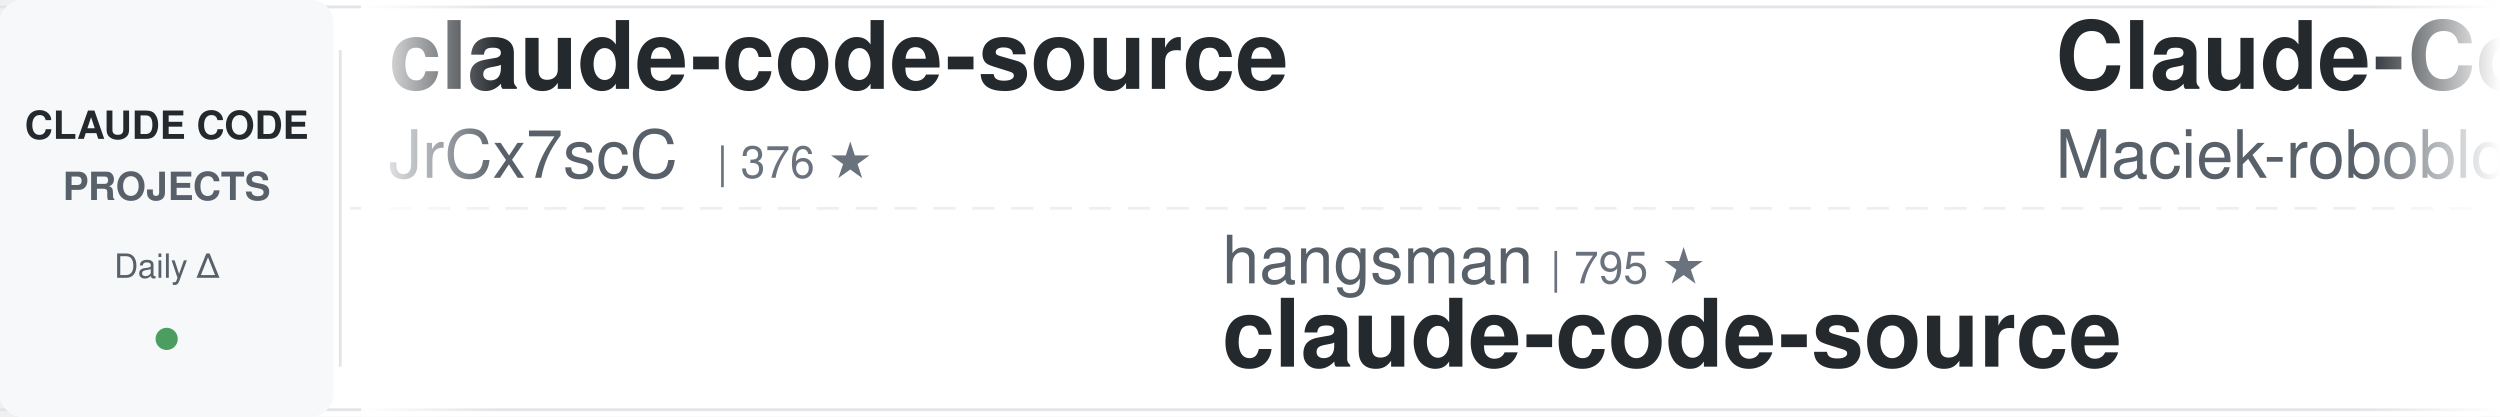
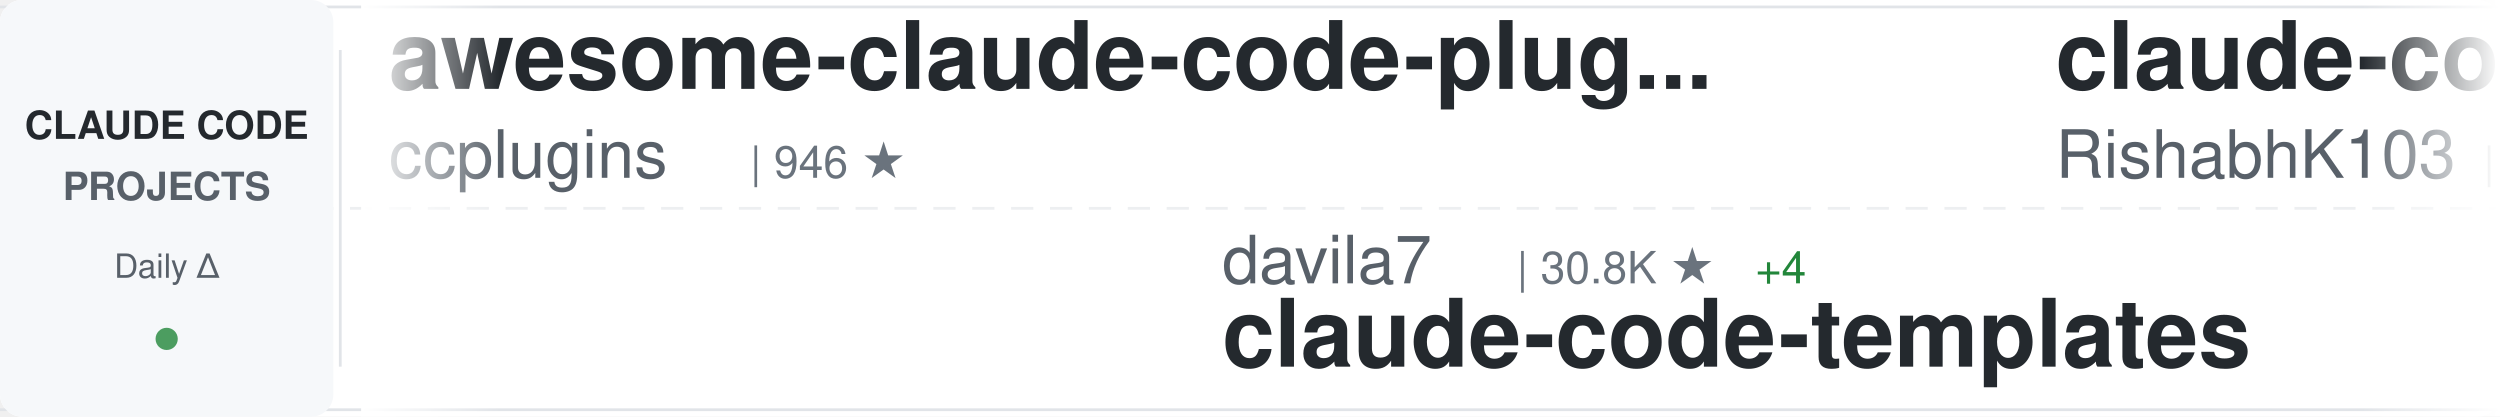
<svg xmlns="http://www.w3.org/2000/svg" width="900" height="150">
  <defs>
    <linearGradient id="awesomeLeftFade" x1="0%" y1="0%" x2="100%" y2="0%">
      <stop offset="0%" style="stop-color:#ffffff;stop-opacity:1" />
      <stop offset="100%" style="stop-color:#ffffff;stop-opacity:0" />
    </linearGradient>
    <linearGradient id="awesomeRightFade" x1="0%" y1="0%" x2="100%" y2="0%">
      <stop offset="0%" style="stop-color:#ffffff;stop-opacity:0" />
      <stop offset="100%" style="stop-color:#ffffff;stop-opacity:1" />
    </linearGradient>
  </defs>
  <rect width="900" height="150" fill="#ffffff" rx="8" />
  <rect x="0" y="2" width="900" height="1" fill="#e1e4e8" />
  <rect x="0" y="147" width="900" height="1" fill="#e1e4e8" />
  <line x1="0" y1="75" x2="900" y2="75" stroke="#e1e4e8" stroke-width="1" stroke-dasharray="8 6" opacity="0.6" />
  <rect x="0" y="0" width="120" height="150" fill="#f6f8fa" rx="8" />
  <text x="60" y="50" font-family="-apple-system, BlinkMacSystemFont, 'Segoe UI', Helvetica, Arial, sans-serif" font-size="14" font-weight="600" fill="#24292e" text-anchor="middle">CLAUDE CODE</text>
  <text x="60" y="72" font-family="-apple-system, BlinkMacSystemFont, 'Segoe UI', Helvetica, Arial, sans-serif" font-size="14" font-weight="600" fill="#586069" text-anchor="middle">PROJECTS</text>
  <text x="60" y="100" font-family="-apple-system, BlinkMacSystemFont, 'Segoe UI', Helvetica, Arial, sans-serif" font-size="12" font-weight="500" fill="#586069" text-anchor="middle">Daily Δ</text>
  <circle cx="60" cy="122" r="4" fill="#22863a" opacity="0.8" />
  <rect x="122" y="18" width="1" height="114" fill="#e1e4e8" />
  <clipPath id="awesomeTickerClip">
    <rect x="130" y="0" width="770" height="150" />
  </clipPath>
  <g clip-path="url(#awesomeTickerClip)">
    <g id="awesomeTickerItems">
      <animateTransform attributeName="transform" attributeType="XML" type="translate" from="0 0" to="-3000 0" dur="54s" repeatCount="indefinite" />
      <g transform="translate(0, 0)">
-         <text x="140" y="32" font-family="-apple-system, BlinkMacSystemFont, 'Segoe UI', Helvetica, Arial, sans-serif" font-size="34" font-weight="600" fill="#24292e">claude-code-source</text>
-         <text x="140" y="64" font-family="-apple-system, BlinkMacSystemFont, 'Segoe UI', Helvetica, Arial, sans-serif" font-size="24" font-weight="400" fill="#586069">JrCx7scC</text>
-         <text x="258" y="64" font-family="-apple-system, BlinkMacSystemFont, 'Segoe UI', Helvetica, Arial, sans-serif" font-size="16" font-weight="500" fill="#6a737d">| 376 ★</text>
+         <text x="140" y="32" font-family="-apple-system, BlinkMacSystemFont, 'Segoe UI', Helvetica, Arial, sans-serif" font-size="34" font-weight="600" fill="#24292e">awesome-claude-code-plug...</text>
+         <text x="140" y="64" font-family="-apple-system, BlinkMacSystemFont, 'Segoe UI', Helvetica, Arial, sans-serif" font-size="24" font-weight="400" fill="#586069">ccplugins</text>
+         <text x="270" y="64" font-family="-apple-system, BlinkMacSystemFont, 'Segoe UI', Helvetica, Arial, sans-serif" font-size="16" font-weight="500" fill="#6a737d">| 946 ★</text>
      </g>
      <g transform="translate(300, 0)">
-         <text x="140" y="102" font-family="-apple-system, BlinkMacSystemFont, 'Segoe UI', Helvetica, Arial, sans-serif" font-size="24" font-weight="400" fill="#586069">hangsman</text>
-         <text x="258" y="102" font-family="-apple-system, BlinkMacSystemFont, 'Segoe UI', Helvetica, Arial, sans-serif" font-size="16" font-weight="500" fill="#6a737d">| 795 ★</text>
-         <text x="140" y="132" font-family="-apple-system, BlinkMacSystemFont, 'Segoe UI', Helvetica, Arial, sans-serif" font-size="34" font-weight="600" fill="#24292e">claude-code-source</text>
+         <text x="140" y="102" font-family="-apple-system, BlinkMacSystemFont, 'Segoe UI', Helvetica, Arial, sans-serif" font-size="24" font-weight="400" fill="#586069">davila7</text>
+         <text x="246" y="102" font-family="-apple-system, BlinkMacSystemFont, 'Segoe UI', Helvetica, Arial, sans-serif" font-size="16" font-weight="500" fill="#6a737d">| 30.8K ★</text>
+         <text x="332" y="102" font-family="-apple-system, BlinkMacSystemFont, 'Segoe UI', Helvetica, Arial, sans-serif" font-size="16" font-weight="500" fill="#22863a"> +4</text>
+         <text x="140" y="132" font-family="-apple-system, BlinkMacSystemFont, 'Segoe UI', Helvetica, Arial, sans-serif" font-size="34" font-weight="600" fill="#24292e">claude-code-templates</text>
      </g>
      <g transform="translate(600, 0)">
-         <text x="140" y="32" font-family="-apple-system, BlinkMacSystemFont, 'Segoe UI', Helvetica, Arial, sans-serif" font-size="34" font-weight="600" fill="#24292e">Claude-Code-Usage-Monito...</text>
-         <text x="140" y="64" font-family="-apple-system, BlinkMacSystemFont, 'Segoe UI', Helvetica, Arial, sans-serif" font-size="24" font-weight="400" fill="#586069">Maciek-roboblog</text>
-         <text x="342" y="64" font-family="-apple-system, BlinkMacSystemFont, 'Segoe UI', Helvetica, Arial, sans-serif" font-size="16" font-weight="500" fill="#6a737d">| 8.7K ★</text>
-         <text x="419" y="64" font-family="-apple-system, BlinkMacSystemFont, 'Segoe UI', Helvetica, Arial, sans-serif" font-size="16" font-weight="500" fill="#cb2431"> -2</text>
+         <text x="140" y="32" font-family="-apple-system, BlinkMacSystemFont, 'Segoe UI', Helvetica, Arial, sans-serif" font-size="34" font-weight="600" fill="#24292e">claude-code</text>
+         <text x="140" y="64" font-family="-apple-system, BlinkMacSystemFont, 'Segoe UI', Helvetica, Arial, sans-serif" font-size="24" font-weight="400" fill="#586069">RishabhK103</text>
+         <text x="294" y="64" font-family="-apple-system, BlinkMacSystemFont, 'Segoe UI', Helvetica, Arial, sans-serif" font-size="16" font-weight="500" fill="#6a737d">| 105 ★</text>
      </g>
      <g transform="translate(900, 0)">
        <text x="140" y="102" font-family="-apple-system, BlinkMacSystemFont, 'Segoe UI', Helvetica, Arial, sans-serif" font-size="24" font-weight="400" fill="#586069">anthropics</text>
-         <text x="282" y="102" font-family="-apple-system, BlinkMacSystemFont, 'Segoe UI', Helvetica, Arial, sans-serif" font-size="16" font-weight="500" fill="#6a737d">| 177.0K ★</text>
-         <text x="377" y="102" font-family="-apple-system, BlinkMacSystemFont, 'Segoe UI', Helvetica, Arial, sans-serif" font-size="16" font-weight="500" fill="#22863a"> +28</text>
-         <text x="140" y="132" font-family="-apple-system, BlinkMacSystemFont, 'Segoe UI', Helvetica, Arial, sans-serif" font-size="34" font-weight="600" fill="#24292e">skills</text>
+         <text x="282" y="102" font-family="-apple-system, BlinkMacSystemFont, 'Segoe UI', Helvetica, Arial, sans-serif" font-size="16" font-weight="500" fill="#6a737d">| 8.9K ★</text>
+         <text x="359" y="102" font-family="-apple-system, BlinkMacSystemFont, 'Segoe UI', Helvetica, Arial, sans-serif" font-size="16" font-weight="500" fill="#22863a"> +4</text>
+         <text x="140" y="132" font-family="-apple-system, BlinkMacSystemFont, 'Segoe UI', Helvetica, Arial, sans-serif" font-size="34" font-weight="600" fill="#24292e">claude-code-action</text>
      </g>
      <g transform="translate(1200, 0)">
-         <text x="140" y="32" font-family="-apple-system, BlinkMacSystemFont, 'Segoe UI', Helvetica, Arial, sans-serif" font-size="34" font-weight="600" fill="#24292e">claude-code-webui</text>
-         <text x="140" y="64" font-family="-apple-system, BlinkMacSystemFont, 'Segoe UI', Helvetica, Arial, sans-serif" font-size="24" font-weight="400" fill="#586069">sugyan</text>
-         <text x="234" y="64" font-family="-apple-system, BlinkMacSystemFont, 'Segoe UI', Helvetica, Arial, sans-serif" font-size="16" font-weight="500" fill="#6a737d">| 1.1K ★</text>
+         <text x="140" y="32" font-family="-apple-system, BlinkMacSystemFont, 'Segoe UI', Helvetica, Arial, sans-serif" font-size="34" font-weight="600" fill="#24292e">claude-code</text>
+         <text x="140" y="64" font-family="-apple-system, BlinkMacSystemFont, 'Segoe UI', Helvetica, Arial, sans-serif" font-size="24" font-weight="400" fill="#586069">T-Lab-CUHKSZ</text>
+         <text x="306" y="64" font-family="-apple-system, BlinkMacSystemFont, 'Segoe UI', Helvetica, Arial, sans-serif" font-size="16" font-weight="500" fill="#6a737d">| 329 ★</text>
      </g>
      <g transform="translate(1500, 0)">
-         <text x="140" y="102" font-family="-apple-system, BlinkMacSystemFont, 'Segoe UI', Helvetica, Arial, sans-serif" font-size="24" font-weight="400" fill="#586069">alejandrobalderas</text>
-         <text x="366" y="102" font-family="-apple-system, BlinkMacSystemFont, 'Segoe UI', Helvetica, Arial, sans-serif" font-size="16" font-weight="500" fill="#6a737d">| 2.8K ★</text>
-         <text x="443" y="102" font-family="-apple-system, BlinkMacSystemFont, 'Segoe UI', Helvetica, Arial, sans-serif" font-size="16" font-weight="500" fill="#22863a"> +8</text>
-         <text x="140" y="132" font-family="-apple-system, BlinkMacSystemFont, 'Segoe UI', Helvetica, Arial, sans-serif" font-size="34" font-weight="600" fill="#24292e">claude-code-from-source</text>
+         <text x="140" y="102" font-family="-apple-system, BlinkMacSystemFont, 'Segoe UI', Helvetica, Arial, sans-serif" font-size="24" font-weight="400" fill="#586069">Yuyz0112</text>
+         <text x="258" y="102" font-family="-apple-system, BlinkMacSystemFont, 'Segoe UI', Helvetica, Arial, sans-serif" font-size="16" font-weight="500" fill="#6a737d">| 2.4K ★</text>
+         <text x="140" y="132" font-family="-apple-system, BlinkMacSystemFont, 'Segoe UI', Helvetica, Arial, sans-serif" font-size="34" font-weight="600" fill="#24292e">claude-code-reverse</text>
      </g>
      <g transform="translate(1800, 0)">
-         <text x="140" y="32" font-family="-apple-system, BlinkMacSystemFont, 'Segoe UI', Helvetica, Arial, sans-serif" font-size="34" font-weight="600" fill="#24292e">claude-code-local</text>
-         <text x="140" y="64" font-family="-apple-system, BlinkMacSystemFont, 'Segoe UI', Helvetica, Arial, sans-serif" font-size="24" font-weight="400" fill="#586069">nicedreamzapp</text>
-         <text x="318" y="64" font-family="-apple-system, BlinkMacSystemFont, 'Segoe UI', Helvetica, Arial, sans-serif" font-size="16" font-weight="500" fill="#6a737d">| 3.3K ★</text>
+         <text x="140" y="32" font-family="-apple-system, BlinkMacSystemFont, 'Segoe UI', Helvetica, Arial, sans-serif" font-size="34" font-weight="600" fill="#24292e">everything-claude-code</text>
+         <text x="140" y="64" font-family="-apple-system, BlinkMacSystemFont, 'Segoe UI', Helvetica, Arial, sans-serif" font-size="24" font-weight="400" fill="#586069">WorldFlowAI</text>
+         <text x="294" y="64" font-family="-apple-system, BlinkMacSystemFont, 'Segoe UI', Helvetica, Arial, sans-serif" font-size="16" font-weight="500" fill="#6a737d">| 3.2K ★</text>
+         <text x="371" y="64" font-family="-apple-system, BlinkMacSystemFont, 'Segoe UI', Helvetica, Arial, sans-serif" font-size="16" font-weight="500" fill="#22863a"> +18</text>
      </g>
      <g transform="translate(2100, 0)">
-         <text x="140" y="102" font-family="-apple-system, BlinkMacSystemFont, 'Segoe UI', Helvetica, Arial, sans-serif" font-size="24" font-weight="400" fill="#586069">oboard</text>
-         <text x="234" y="102" font-family="-apple-system, BlinkMacSystemFont, 'Segoe UI', Helvetica, Arial, sans-serif" font-size="16" font-weight="500" fill="#6a737d">| 3.3K ★</text>
-         <text x="140" y="132" font-family="-apple-system, BlinkMacSystemFont, 'Segoe UI', Helvetica, Arial, sans-serif" font-size="34" font-weight="600" fill="#24292e">claude-code-rev</text>
+         <text x="140" y="102" font-family="-apple-system, BlinkMacSystemFont, 'Segoe UI', Helvetica, Arial, sans-serif" font-size="24" font-weight="400" fill="#586069">digitalsamba</text>
+         <text x="306" y="102" font-family="-apple-system, BlinkMacSystemFont, 'Segoe UI', Helvetica, Arial, sans-serif" font-size="16" font-weight="500" fill="#6a737d">| 2.1K ★</text>
+         <text x="140" y="132" font-family="-apple-system, BlinkMacSystemFont, 'Segoe UI', Helvetica, Arial, sans-serif" font-size="34" font-weight="600" fill="#24292e">claude-code-video-toolki...</text>
      </g>
      <g transform="translate(2400, 0)">
-         <text x="140" y="32" font-family="-apple-system, BlinkMacSystemFont, 'Segoe UI', Helvetica, Arial, sans-serif" font-size="34" font-weight="600" fill="#24292e">claude-code</text>
-         <text x="140" y="64" font-family="-apple-system, BlinkMacSystemFont, 'Segoe UI', Helvetica, Arial, sans-serif" font-size="24" font-weight="400" fill="#586069">Onewon</text>
-         <text x="234" y="64" font-family="-apple-system, BlinkMacSystemFont, 'Segoe UI', Helvetica, Arial, sans-serif" font-size="16" font-weight="500" fill="#6a737d">| 182 ★</text>
+         <text x="140" y="32" font-family="-apple-system, BlinkMacSystemFont, 'Segoe UI', Helvetica, Arial, sans-serif" font-size="34" font-weight="600" fill="#24292e">claude-code-hooks-master...</text>
+         <text x="140" y="64" font-family="-apple-system, BlinkMacSystemFont, 'Segoe UI', Helvetica, Arial, sans-serif" font-size="24" font-weight="400" fill="#586069">disler</text>
+         <text x="234" y="64" font-family="-apple-system, BlinkMacSystemFont, 'Segoe UI', Helvetica, Arial, sans-serif" font-size="16" font-weight="500" fill="#6a737d">| 3.9K ★</text>
      </g>
      <g transform="translate(2700, 0)">
-         <text x="140" y="102" font-family="-apple-system, BlinkMacSystemFont, 'Segoe UI', Helvetica, Arial, sans-serif" font-size="24" font-weight="400" fill="#586069">lowcortisolprogrammer</text>
-         <text x="414" y="102" font-family="-apple-system, BlinkMacSystemFont, 'Segoe UI', Helvetica, Arial, sans-serif" font-size="16" font-weight="500" fill="#6a737d">| 171 ★</text>
-         <text x="140" y="132" font-family="-apple-system, BlinkMacSystemFont, 'Segoe UI', Helvetica, Arial, sans-serif" font-size="34" font-weight="600" fill="#24292e">claude-code</text>
+         <text x="140" y="102" font-family="-apple-system, BlinkMacSystemFont, 'Segoe UI', Helvetica, Arial, sans-serif" font-size="24" font-weight="400" fill="#586069">luyao618</text>
+         <text x="258" y="102" font-family="-apple-system, BlinkMacSystemFont, 'Segoe UI', Helvetica, Arial, sans-serif" font-size="16" font-weight="500" fill="#6a737d">| 1.7K ★</text>
+         <text x="140" y="132" font-family="-apple-system, BlinkMacSystemFont, 'Segoe UI', Helvetica, Arial, sans-serif" font-size="34" font-weight="600" fill="#24292e">Claude-Code-Source-Study</text>
      </g>
      <g transform="translate(3000, 0)">
-         <text x="140" y="32" font-family="-apple-system, BlinkMacSystemFont, 'Segoe UI', Helvetica, Arial, sans-serif" font-size="34" font-weight="600" fill="#24292e">claude-code-source</text>
-         <text x="140" y="64" font-family="-apple-system, BlinkMacSystemFont, 'Segoe UI', Helvetica, Arial, sans-serif" font-size="24" font-weight="400" fill="#586069">JrCx7scC</text>
-         <text x="258" y="64" font-family="-apple-system, BlinkMacSystemFont, 'Segoe UI', Helvetica, Arial, sans-serif" font-size="16" font-weight="500" fill="#6a737d">| 376 ★</text>
+         <text x="140" y="32" font-family="-apple-system, BlinkMacSystemFont, 'Segoe UI', Helvetica, Arial, sans-serif" font-size="34" font-weight="600" fill="#24292e">awesome-claude-code-plug...</text>
+         <text x="140" y="64" font-family="-apple-system, BlinkMacSystemFont, 'Segoe UI', Helvetica, Arial, sans-serif" font-size="24" font-weight="400" fill="#586069">ccplugins</text>
+         <text x="270" y="64" font-family="-apple-system, BlinkMacSystemFont, 'Segoe UI', Helvetica, Arial, sans-serif" font-size="16" font-weight="500" fill="#6a737d">| 946 ★</text>
      </g>
      <g transform="translate(3300, 0)">
-         <text x="140" y="102" font-family="-apple-system, BlinkMacSystemFont, 'Segoe UI', Helvetica, Arial, sans-serif" font-size="24" font-weight="400" fill="#586069">hangsman</text>
-         <text x="258" y="102" font-family="-apple-system, BlinkMacSystemFont, 'Segoe UI', Helvetica, Arial, sans-serif" font-size="16" font-weight="500" fill="#6a737d">| 795 ★</text>
-         <text x="140" y="132" font-family="-apple-system, BlinkMacSystemFont, 'Segoe UI', Helvetica, Arial, sans-serif" font-size="34" font-weight="600" fill="#24292e">claude-code-source</text>
+         <text x="140" y="102" font-family="-apple-system, BlinkMacSystemFont, 'Segoe UI', Helvetica, Arial, sans-serif" font-size="24" font-weight="400" fill="#586069">davila7</text>
+         <text x="246" y="102" font-family="-apple-system, BlinkMacSystemFont, 'Segoe UI', Helvetica, Arial, sans-serif" font-size="16" font-weight="500" fill="#6a737d">| 30.8K ★</text>
+         <text x="332" y="102" font-family="-apple-system, BlinkMacSystemFont, 'Segoe UI', Helvetica, Arial, sans-serif" font-size="16" font-weight="500" fill="#22863a"> +4</text>
+         <text x="140" y="132" font-family="-apple-system, BlinkMacSystemFont, 'Segoe UI', Helvetica, Arial, sans-serif" font-size="34" font-weight="600" fill="#24292e">claude-code-templates</text>
      </g>
      <g transform="translate(3600, 0)">
-         <text x="140" y="32" font-family="-apple-system, BlinkMacSystemFont, 'Segoe UI', Helvetica, Arial, sans-serif" font-size="34" font-weight="600" fill="#24292e">Claude-Code-Usage-Monito...</text>
-         <text x="140" y="64" font-family="-apple-system, BlinkMacSystemFont, 'Segoe UI', Helvetica, Arial, sans-serif" font-size="24" font-weight="400" fill="#586069">Maciek-roboblog</text>
-         <text x="342" y="64" font-family="-apple-system, BlinkMacSystemFont, 'Segoe UI', Helvetica, Arial, sans-serif" font-size="16" font-weight="500" fill="#6a737d">| 8.7K ★</text>
-         <text x="419" y="64" font-family="-apple-system, BlinkMacSystemFont, 'Segoe UI', Helvetica, Arial, sans-serif" font-size="16" font-weight="500" fill="#cb2431"> -2</text>
+         <text x="140" y="32" font-family="-apple-system, BlinkMacSystemFont, 'Segoe UI', Helvetica, Arial, sans-serif" font-size="34" font-weight="600" fill="#24292e">claude-code</text>
+         <text x="140" y="64" font-family="-apple-system, BlinkMacSystemFont, 'Segoe UI', Helvetica, Arial, sans-serif" font-size="24" font-weight="400" fill="#586069">RishabhK103</text>
+         <text x="294" y="64" font-family="-apple-system, BlinkMacSystemFont, 'Segoe UI', Helvetica, Arial, sans-serif" font-size="16" font-weight="500" fill="#6a737d">| 105 ★</text>
      </g>
      <g transform="translate(3900, 0)">
        <text x="140" y="102" font-family="-apple-system, BlinkMacSystemFont, 'Segoe UI', Helvetica, Arial, sans-serif" font-size="24" font-weight="400" fill="#586069">anthropics</text>
-         <text x="282" y="102" font-family="-apple-system, BlinkMacSystemFont, 'Segoe UI', Helvetica, Arial, sans-serif" font-size="16" font-weight="500" fill="#6a737d">| 177.0K ★</text>
-         <text x="377" y="102" font-family="-apple-system, BlinkMacSystemFont, 'Segoe UI', Helvetica, Arial, sans-serif" font-size="16" font-weight="500" fill="#22863a"> +28</text>
-         <text x="140" y="132" font-family="-apple-system, BlinkMacSystemFont, 'Segoe UI', Helvetica, Arial, sans-serif" font-size="34" font-weight="600" fill="#24292e">skills</text>
+         <text x="282" y="102" font-family="-apple-system, BlinkMacSystemFont, 'Segoe UI', Helvetica, Arial, sans-serif" font-size="16" font-weight="500" fill="#6a737d">| 8.9K ★</text>
+         <text x="359" y="102" font-family="-apple-system, BlinkMacSystemFont, 'Segoe UI', Helvetica, Arial, sans-serif" font-size="16" font-weight="500" fill="#22863a"> +4</text>
+         <text x="140" y="132" font-family="-apple-system, BlinkMacSystemFont, 'Segoe UI', Helvetica, Arial, sans-serif" font-size="34" font-weight="600" fill="#24292e">claude-code-action</text>
      </g>
    </g>
  </g>
  <rect x="130" y="0" width="50" height="150" fill="url(#awesomeLeftFade)" />
  <rect x="850" y="0" width="50" height="150" fill="url(#awesomeRightFade)" />
</svg>
